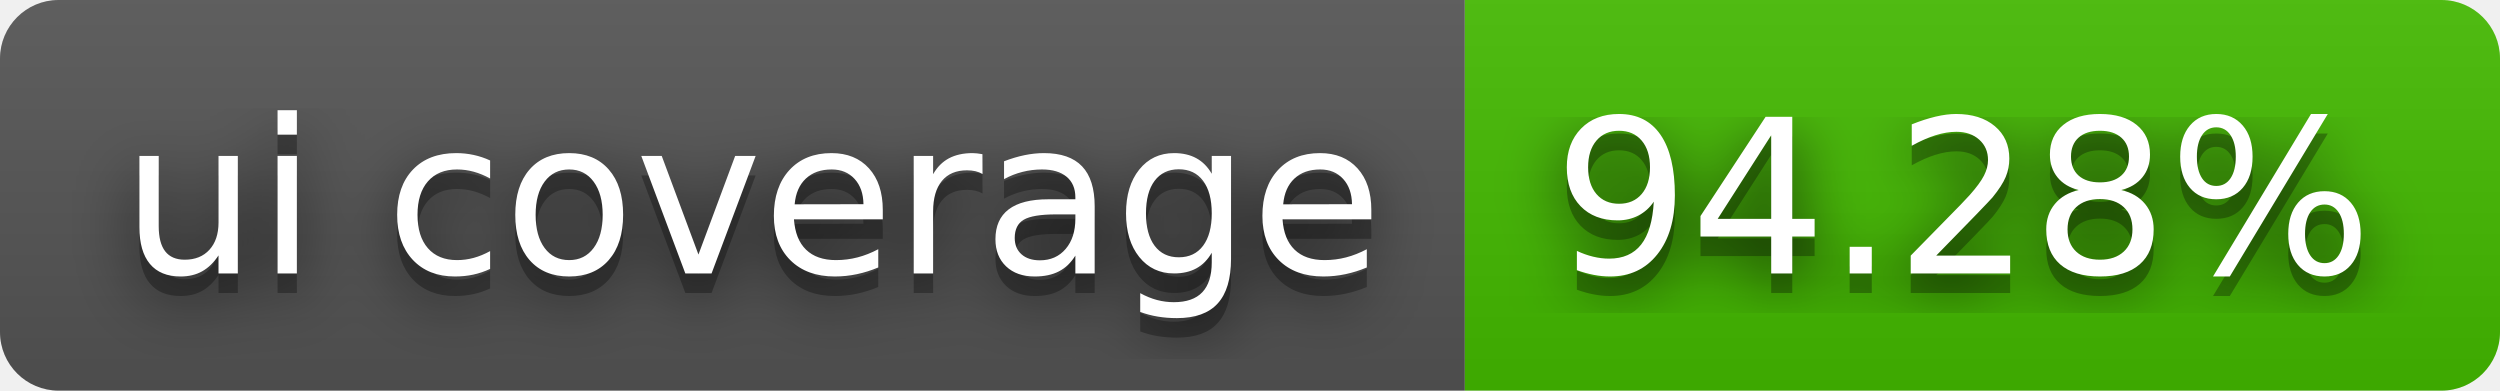
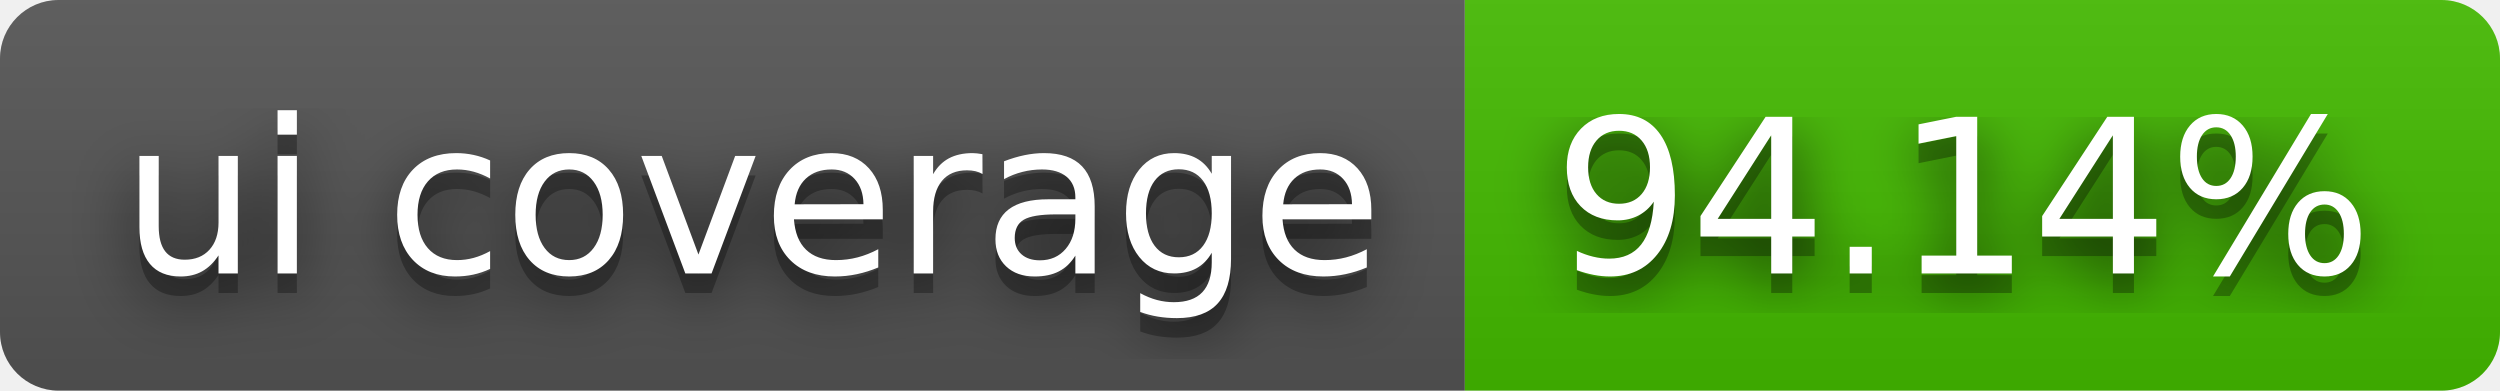
- <svg xmlns="http://www.w3.org/2000/svg" width="128" height="20" role="img" aria-label="ui coverage: 94.28%">
+ <svg xmlns="http://www.w3.org/2000/svg" width="128" height="20" role="img" aria-label="ui coverage: 94.14%">
  <filter id="blur">
    <feGaussianBlur stdDeviation="16" />
  </filter>
  <linearGradient id="s" x2="0" y2="100%">
    <stop offset="0" stop-color="#bbb" stop-opacity=".1" />
    <stop offset="1" stop-opacity=".1" />
  </linearGradient>
  <clipPath id="r">
    <rect width="128" height="20" rx="3" />
  </clipPath>
  <g clip-path="url(#r)">
    <rect width="75" height="20" fill="#555" />
    <rect x="75" width="53" height="20" fill="#4b0" />
    <rect width="128" height="20" fill="url(#s)" />
  </g>
  <g fill="#fff" text-anchor="middle" font-family="Verdana,Geneva,DejaVu Sans,sans-serif" text-rendering="geometricPrecision" font-size="110">
    <g transform="scale(.1)">
      <g aria-hidden="true" fill="#010101">
        <text x="385" y="150" fill-opacity=".8" filter="url(#blur)" textLength="650">ui coverage</text>
        <text x="385" y="150" fill-opacity=".3" textLength="650">ui coverage</text>
      </g>
      <text x="385" y="140" textLength="650">ui coverage</text>
    </g>
    <g transform="scale(.1)">
      <g aria-hidden="true" fill="#010101">
-         <text x="1005" y="150" fill-opacity=".8" filter="url(#blur)" textLength="430">94.28%</text>
-         <text x="1005" y="150" fill-opacity=".3" textLength="430">94.28%</text>
+         <text x="1005" y="150" fill-opacity=".8" filter="url(#blur)" textLength="430">94.14%</text>
+         <text x="1005" y="150" fill-opacity=".3" textLength="430">94.14%</text>
      </g>
-       <text x="1005" y="140" textLength="430">94.28%</text>
+       <text x="1005" y="140" textLength="430">94.14%</text>
    </g>
  </g>
</svg>
